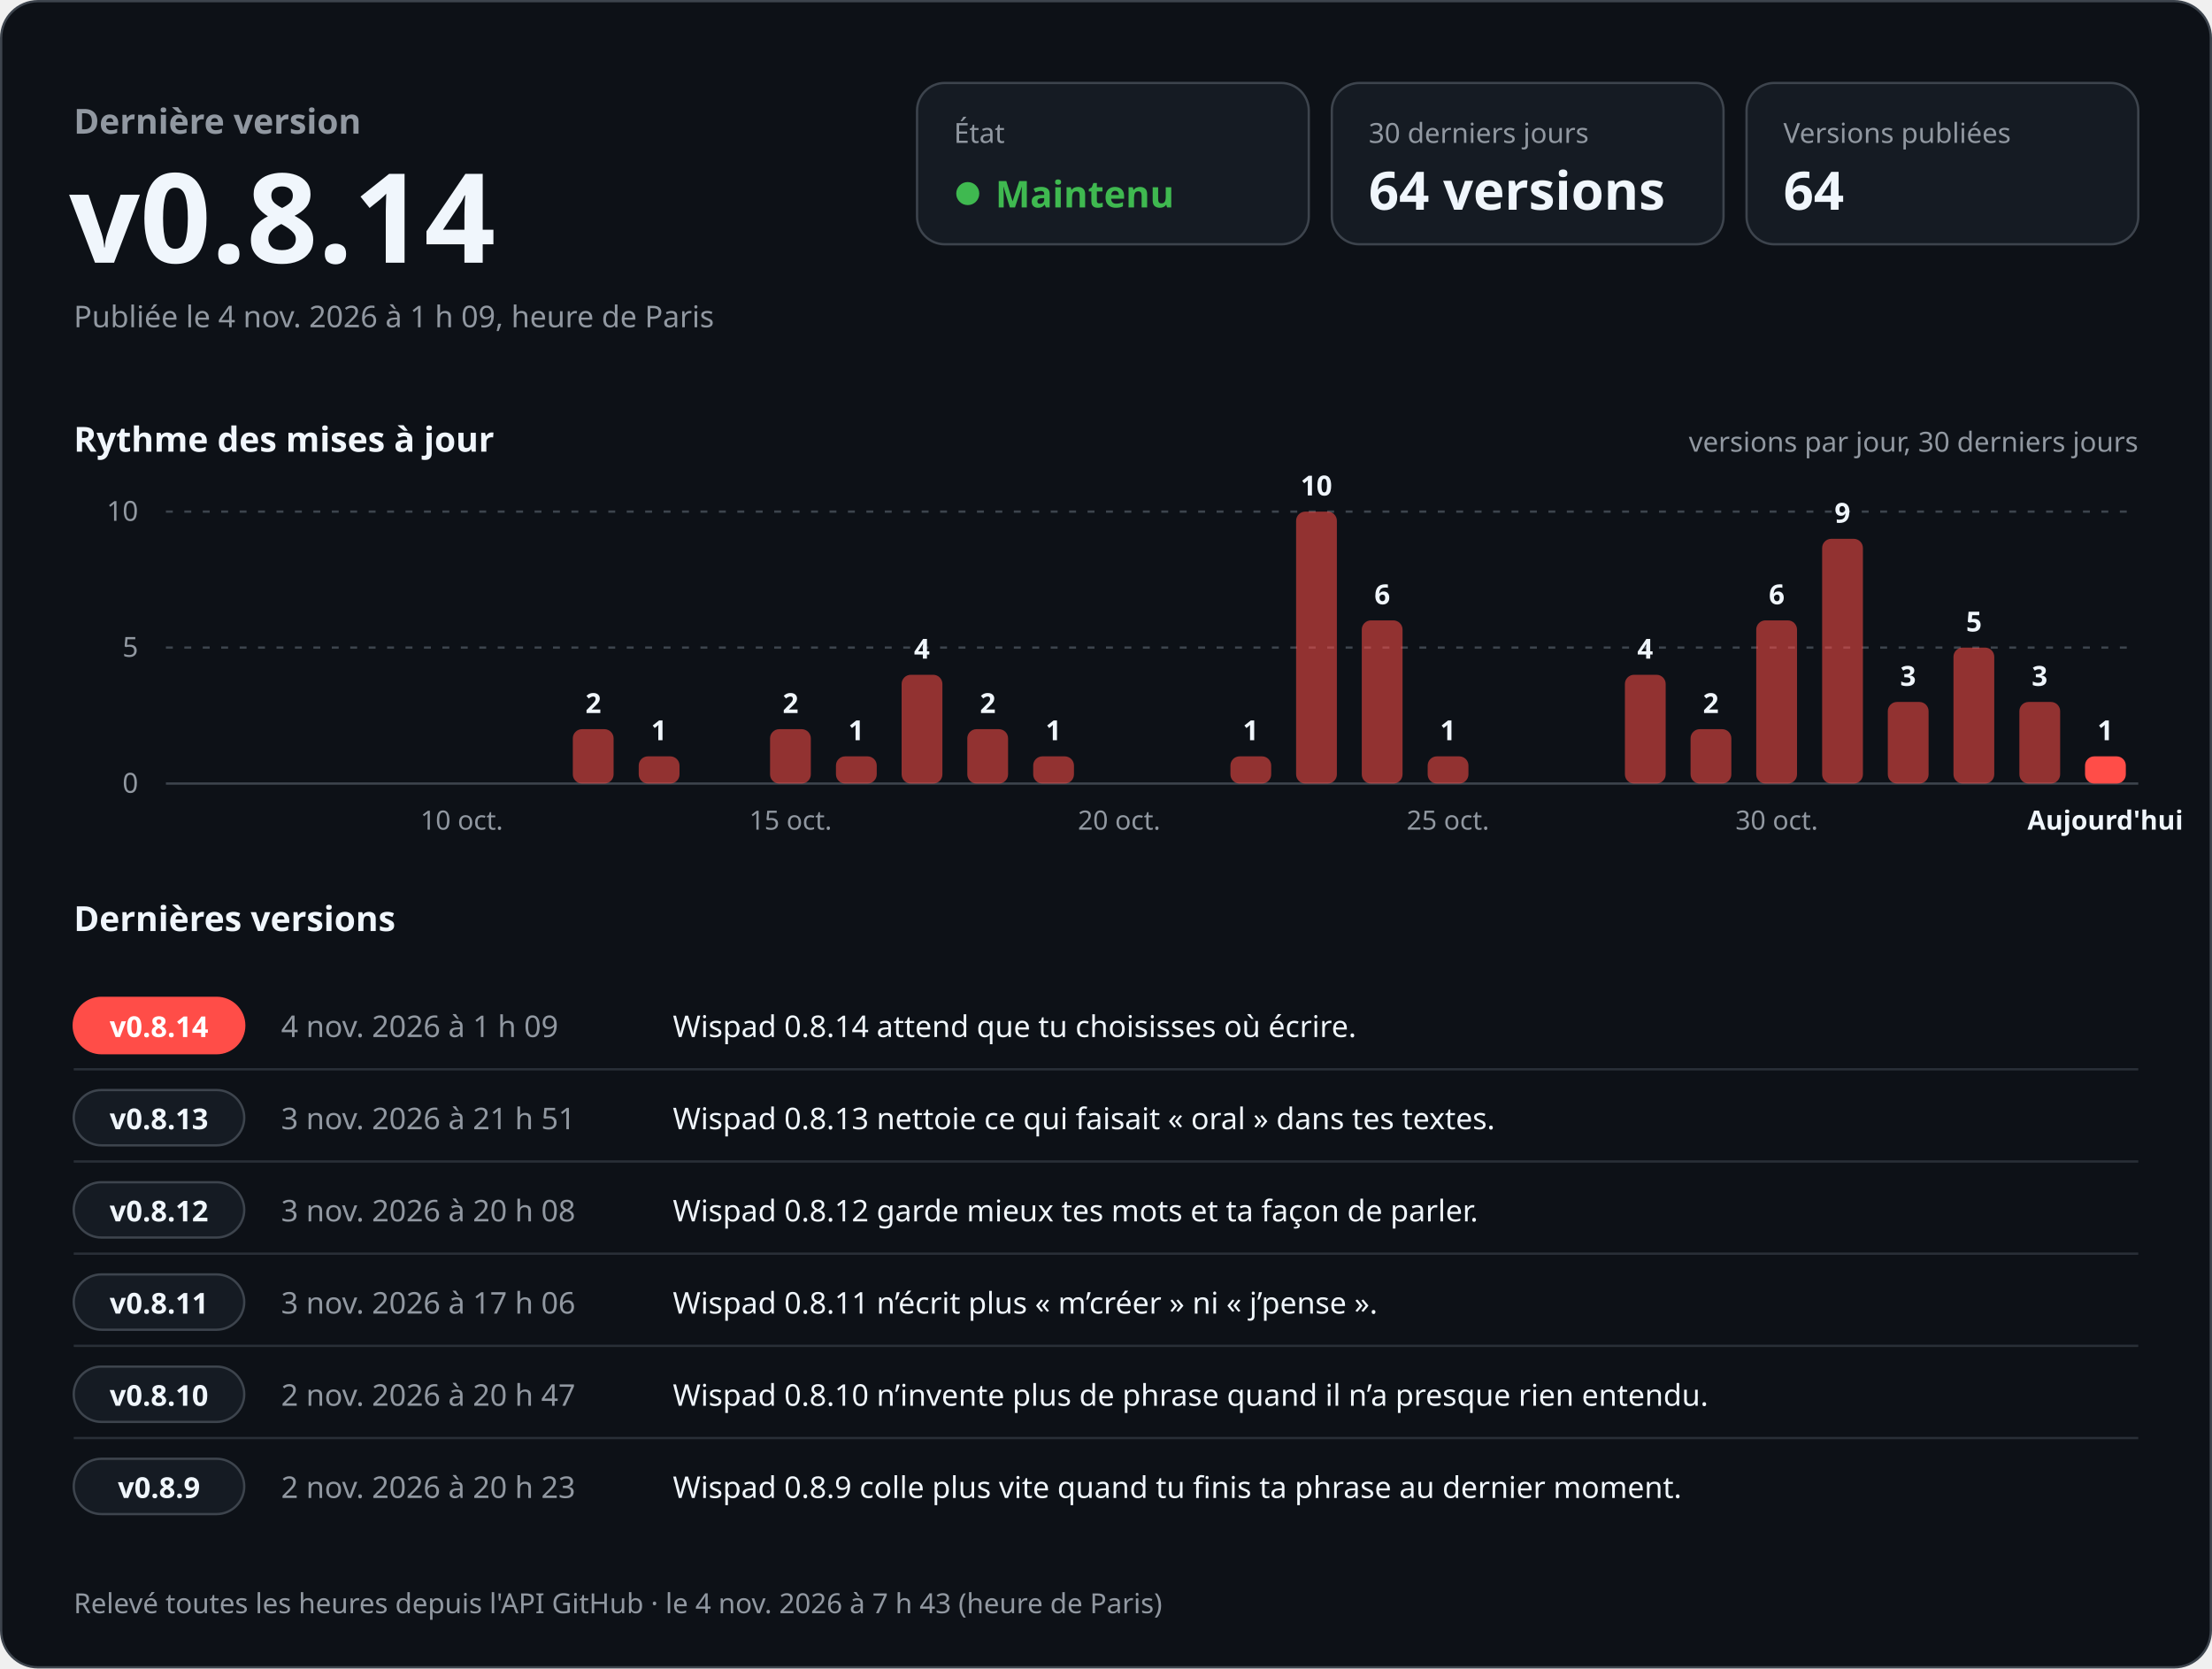
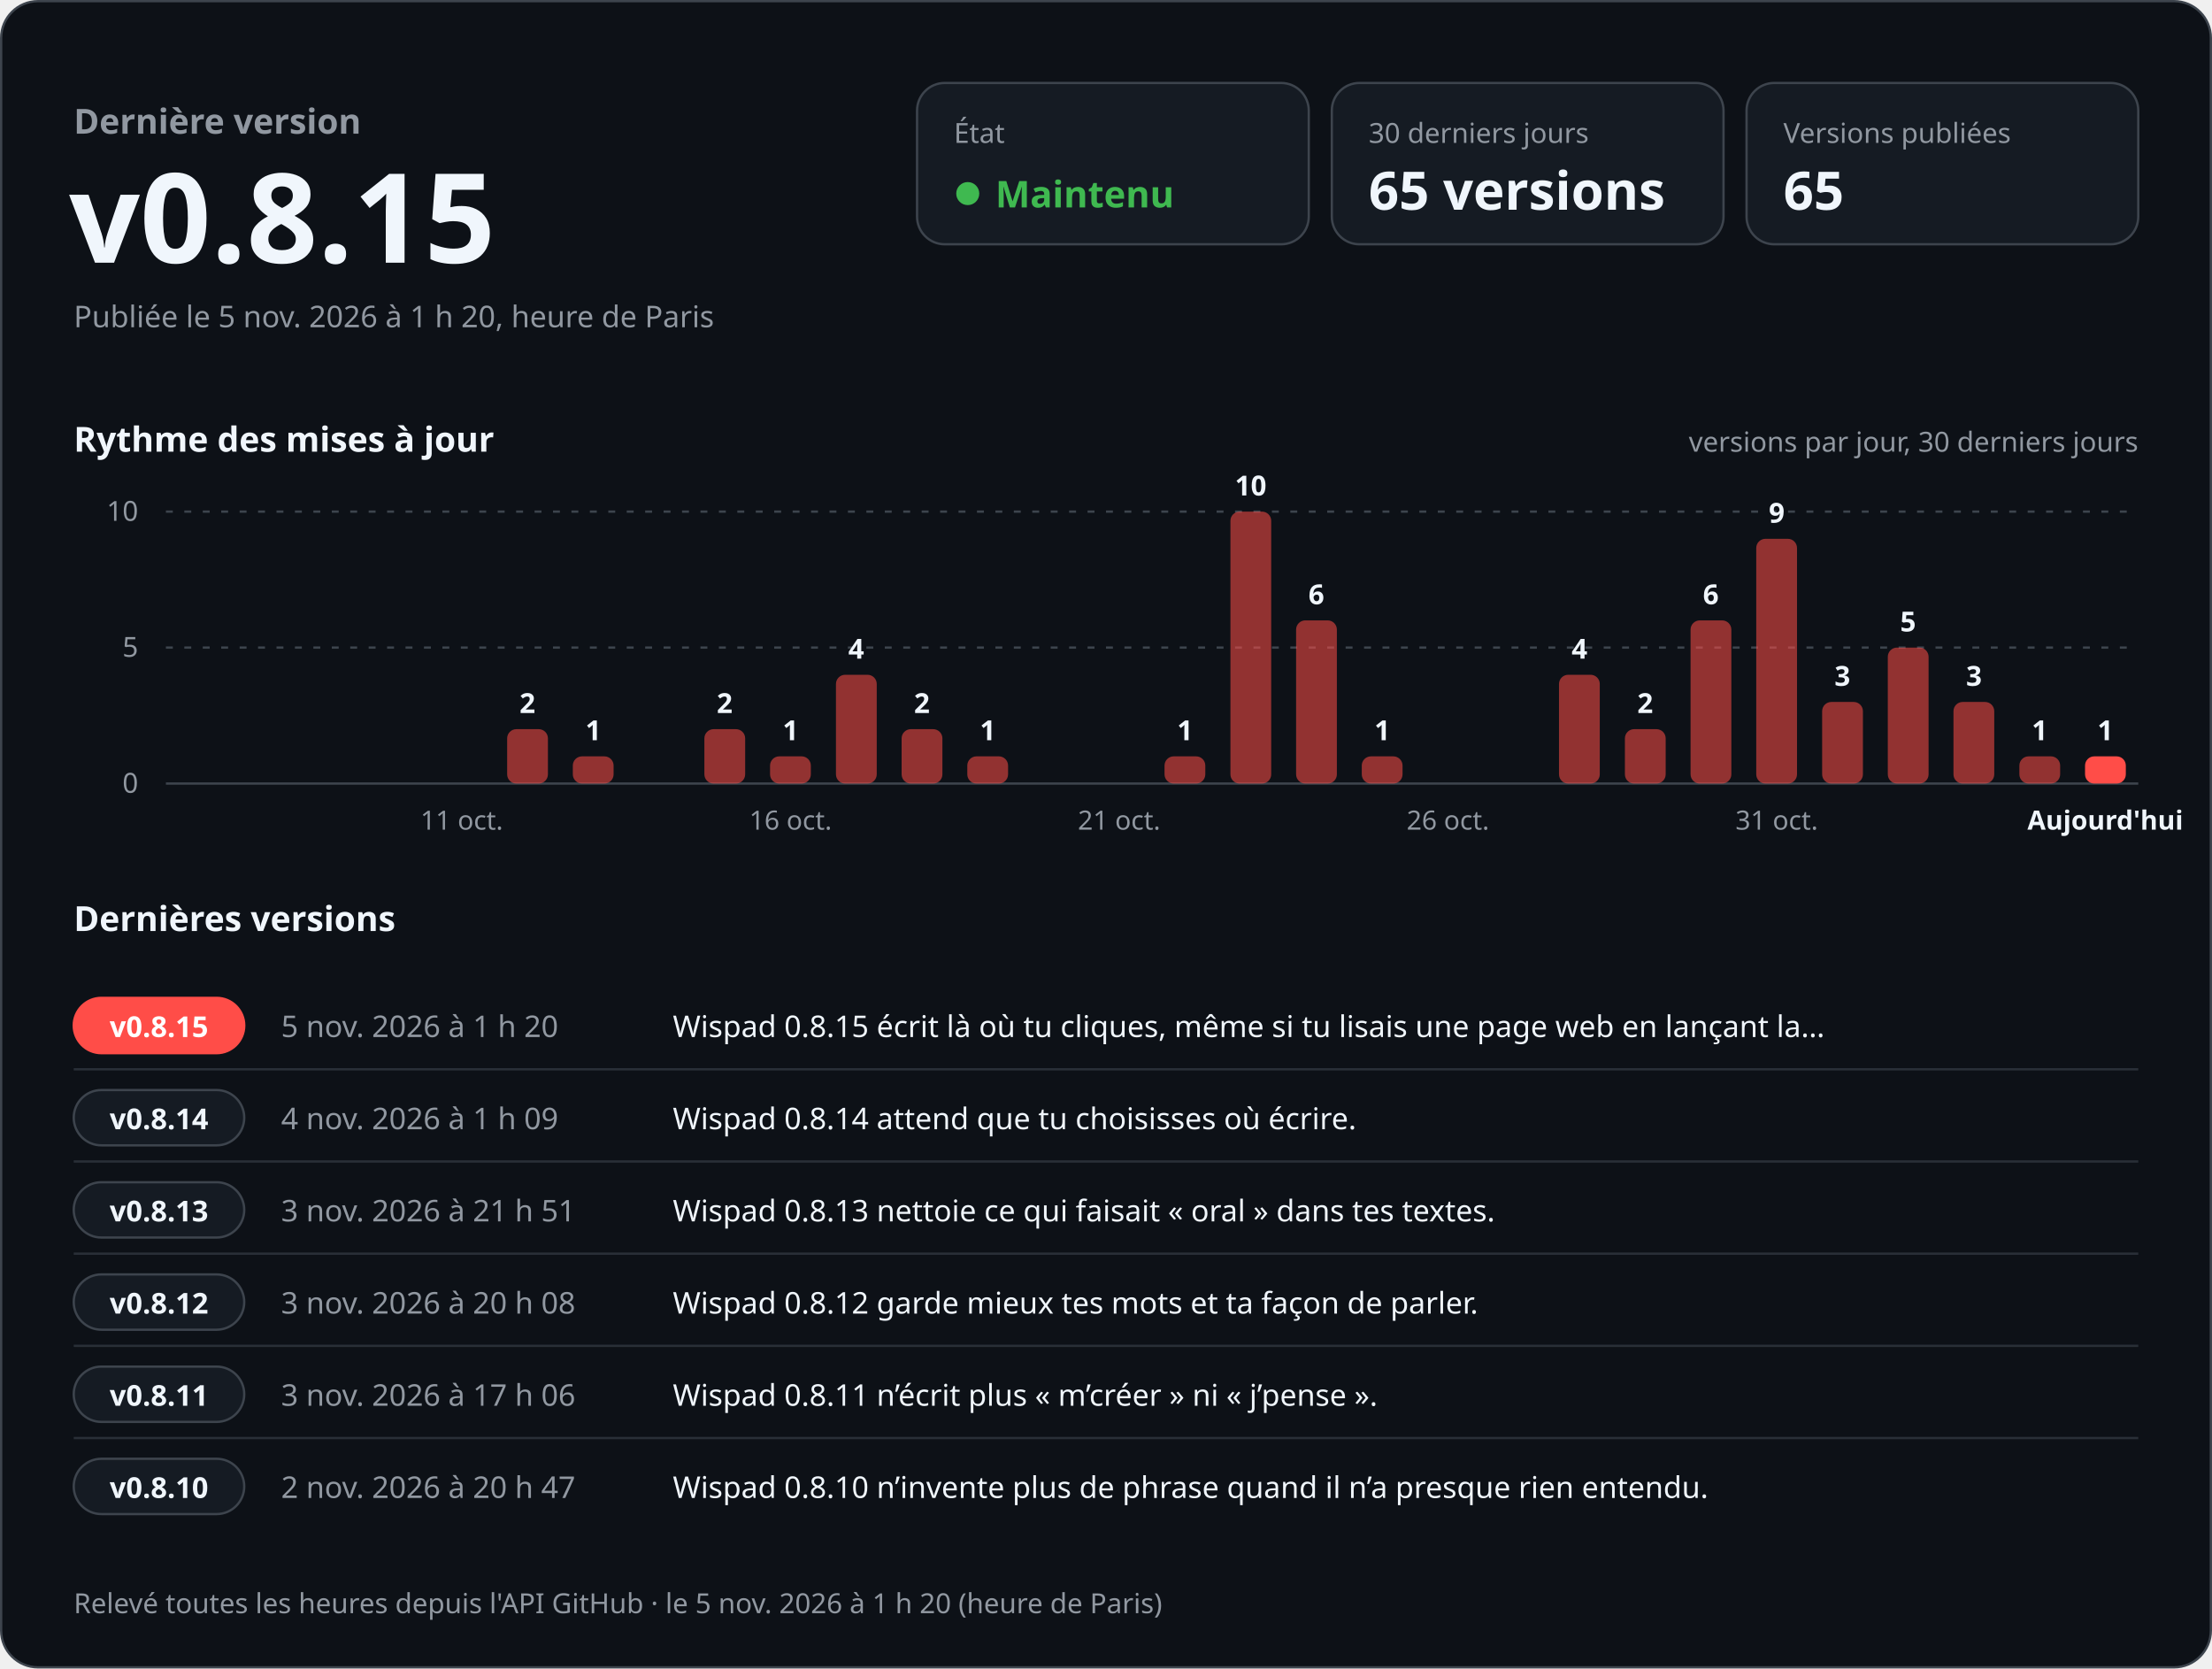
<svg xmlns="http://www.w3.org/2000/svg" width="960" height="724" viewBox="0 0 960 724" role="img" aria-labelledby="titre desc" font-family="-apple-system, BlinkMacSystemFont, 'Segoe UI', 'Noto Sans', Helvetica, Arial, sans-serif" style="font-variant-numeric: tabular-nums">
  <rect x="0.5" y="0.5" width="959" height="723" rx="16" fill="#0d1117" stroke="#3d444d" />
  <text x="32.0" y="58.0" font-size="15" font-weight="600" fill="#9198a1" text-anchor="start">Dernière version</text>
-   <text x="30.0" y="114.0" font-size="54" font-weight="700" fill="#f0f6fc" text-anchor="start">v0.8.14</text>
-   <text x="32.0" y="142.0" font-size="13" font-weight="400" fill="#9198a1" text-anchor="start">Publiée le 4 nov. 2026 à 1 h 09, heure de Paris</text>
+   <text x="30.0" y="114.0" font-size="54" font-weight="700" fill="#f0f6fc" text-anchor="start">v0.8.15</text>
+   <text x="32.0" y="142.0" font-size="13" font-weight="400" fill="#9198a1" text-anchor="start">Publiée le 5 nov. 2026 à 1 h 20, heure de Paris</text>
  <rect x="398" y="36" width="170" height="70" rx="12" fill="#151b23" stroke="#3d444d" />
  <text x="414.0" y="62.0" font-size="12" font-weight="500" fill="#9198a1" text-anchor="start">État</text>
  <circle cx="420" cy="84" r="5" fill="#3fb950" />
  <text x="432.0" y="90.0" font-size="16" font-weight="700" fill="#3fb950" text-anchor="start">Maintenu</text>
  <rect x="578" y="36" width="170" height="70" rx="12" fill="#151b23" stroke="#3d444d" />
  <text x="594.0" y="62.0" font-size="12" font-weight="500" fill="#9198a1" text-anchor="start">30 derniers jours</text>
-   <text x="594.0" y="91.0" font-size="23" font-weight="700" fill="#f0f6fc" text-anchor="start">64 versions</text>
+   <text x="594.0" y="91.0" font-size="23" font-weight="700" fill="#f0f6fc" text-anchor="start">65 versions</text>
  <rect x="758" y="36" width="170" height="70" rx="12" fill="#151b23" stroke="#3d444d" />
  <text x="774.0" y="62.0" font-size="12" font-weight="500" fill="#9198a1" text-anchor="start">Versions publiées</text>
-   <text x="774.0" y="91.0" font-size="23" font-weight="700" fill="#f0f6fc" text-anchor="start">64</text>
+   <text x="774.0" y="91.0" font-size="23" font-weight="700" fill="#f0f6fc" text-anchor="start">65</text>
  <text x="32.0" y="196.0" font-size="15" font-weight="600" fill="#f0f6fc" text-anchor="start">Rythme des mises à jour</text>
  <text x="928.0" y="196.0" font-size="12" font-weight="400" fill="#9198a1" text-anchor="end">versions par jour, 30 derniers jours</text>
  <line x1="72" y1="340.0" x2="928" y2="340.0" stroke="#3d444d" />
  <text x="60.0" y="344.0" font-size="12" font-weight="400" fill="#9198a1" text-anchor="end">0</text>
  <line x1="72" y1="281.0" x2="928" y2="281.0" stroke="#3d444d" stroke-dasharray="3 5" />
  <text x="60.0" y="285.0" font-size="12" font-weight="400" fill="#9198a1" text-anchor="end">5</text>
  <line x1="72" y1="222.0" x2="928" y2="222.0" stroke="#3d444d" stroke-dasharray="3 5" />
  <text x="60.0" y="226.0" font-size="12" font-weight="400" fill="#9198a1" text-anchor="end">10</text>
-   <text x="200.4" y="360.0" font-size="11.5" font-weight="400" fill="#9198a1" text-anchor="middle">10 oct.</text>
-   <rect x="248.6" y="316.4" width="17.7" height="23.6" rx="4.0" fill="#ff4d48" fill-opacity="0.55" />
-   <text x="257.5" y="309.4" font-size="12" font-weight="600" fill="#f0f6fc" text-anchor="middle">2</text>
-   <rect x="277.2" y="328.2" width="17.7" height="11.8" rx="4.0" fill="#ff4d48" fill-opacity="0.55" />
-   <text x="286.0" y="321.2" font-size="12" font-weight="600" fill="#f0f6fc" text-anchor="middle">1</text>
-   <rect x="334.2" y="316.4" width="17.7" height="23.6" rx="4.0" fill="#ff4d48" fill-opacity="0.55" />
-   <text x="343.1" y="309.4" font-size="12" font-weight="600" fill="#f0f6fc" text-anchor="middle">2</text>
-   <text x="343.1" y="360.0" font-size="11.5" font-weight="400" fill="#9198a1" text-anchor="middle">15 oct.</text>
-   <rect x="362.8" y="328.2" width="17.7" height="11.8" rx="4.0" fill="#ff4d48" fill-opacity="0.55" />
-   <text x="371.6" y="321.2" font-size="12" font-weight="600" fill="#f0f6fc" text-anchor="middle">1</text>
-   <rect x="391.3" y="292.8" width="17.7" height="47.2" rx="4.0" fill="#ff4d48" fill-opacity="0.55" />
-   <text x="400.1" y="285.8" font-size="12" font-weight="600" fill="#f0f6fc" text-anchor="middle">4</text>
-   <rect x="419.8" y="316.4" width="17.7" height="23.6" rx="4.0" fill="#ff4d48" fill-opacity="0.55" />
-   <text x="428.7" y="309.4" font-size="12" font-weight="600" fill="#f0f6fc" text-anchor="middle">2</text>
-   <rect x="448.4" y="328.2" width="17.7" height="11.8" rx="4.0" fill="#ff4d48" fill-opacity="0.55" />
-   <text x="457.2" y="321.2" font-size="12" font-weight="600" fill="#f0f6fc" text-anchor="middle">1</text>
-   <text x="485.7" y="360.0" font-size="11.5" font-weight="400" fill="#9198a1" text-anchor="middle">20 oct.</text>
-   <rect x="534.0" y="328.2" width="17.7" height="11.8" rx="4.0" fill="#ff4d48" fill-opacity="0.55" />
-   <text x="542.8" y="321.2" font-size="12" font-weight="600" fill="#f0f6fc" text-anchor="middle">1</text>
-   <rect x="562.5" y="222.0" width="17.7" height="118.0" rx="4.0" fill="#ff4d48" fill-opacity="0.55" />
-   <text x="571.3" y="215.0" font-size="12" font-weight="600" fill="#f0f6fc" text-anchor="middle">10</text>
-   <rect x="591.0" y="269.2" width="17.7" height="70.8" rx="4.0" fill="#ff4d48" fill-opacity="0.55" />
-   <text x="599.9" y="262.2" font-size="12" font-weight="600" fill="#f0f6fc" text-anchor="middle">6</text>
-   <rect x="619.6" y="328.2" width="17.7" height="11.8" rx="4.0" fill="#ff4d48" fill-opacity="0.55" />
-   <text x="628.4" y="321.2" font-size="12" font-weight="600" fill="#f0f6fc" text-anchor="middle">1</text>
-   <text x="628.4" y="360.0" font-size="11.5" font-weight="400" fill="#9198a1" text-anchor="middle">25 oct.</text>
-   <rect x="705.2" y="292.8" width="17.7" height="47.2" rx="4.0" fill="#ff4d48" fill-opacity="0.55" />
-   <text x="714.0" y="285.8" font-size="12" font-weight="600" fill="#f0f6fc" text-anchor="middle">4</text>
-   <rect x="733.7" y="316.4" width="17.7" height="23.6" rx="4.0" fill="#ff4d48" fill-opacity="0.55" />
-   <text x="742.5" y="309.4" font-size="12" font-weight="600" fill="#f0f6fc" text-anchor="middle">2</text>
-   <rect x="762.2" y="269.2" width="17.7" height="70.8" rx="4.0" fill="#ff4d48" fill-opacity="0.55" />
-   <text x="771.1" y="262.2" font-size="12" font-weight="600" fill="#f0f6fc" text-anchor="middle">6</text>
-   <text x="771.1" y="360.0" font-size="11.5" font-weight="400" fill="#9198a1" text-anchor="middle">30 oct.</text>
-   <rect x="790.8" y="233.8" width="17.7" height="106.2" rx="4.0" fill="#ff4d48" fill-opacity="0.55" />
-   <text x="799.6" y="226.8" font-size="12" font-weight="600" fill="#f0f6fc" text-anchor="middle">9</text>
-   <rect x="819.3" y="304.6" width="17.7" height="35.4" rx="4.0" fill="#ff4d48" fill-opacity="0.55" />
-   <text x="828.1" y="297.6" font-size="12" font-weight="600" fill="#f0f6fc" text-anchor="middle">3</text>
-   <rect x="847.8" y="281.0" width="17.7" height="59.0" rx="4.0" fill="#ff4d48" fill-opacity="0.55" />
-   <text x="856.7" y="274.0" font-size="12" font-weight="600" fill="#f0f6fc" text-anchor="middle">5</text>
-   <rect x="876.4" y="304.6" width="17.7" height="35.4" rx="4.0" fill="#ff4d48" fill-opacity="0.55" />
-   <text x="885.2" y="297.6" font-size="12" font-weight="600" fill="#f0f6fc" text-anchor="middle">3</text>
+   <text x="200.4" y="360.0" font-size="11.5" font-weight="400" fill="#9198a1" text-anchor="middle">11 oct.</text>
+   <rect x="220.1" y="316.4" width="17.7" height="23.6" rx="4.0" fill="#ff4d48" fill-opacity="0.55" />
+   <text x="228.9" y="309.4" font-size="12" font-weight="600" fill="#f0f6fc" text-anchor="middle">2</text>
+   <rect x="248.6" y="328.2" width="17.7" height="11.8" rx="4.0" fill="#ff4d48" fill-opacity="0.55" />
+   <text x="257.5" y="321.2" font-size="12" font-weight="600" fill="#f0f6fc" text-anchor="middle">1</text>
+   <rect x="305.7" y="316.4" width="17.7" height="23.6" rx="4.0" fill="#ff4d48" fill-opacity="0.55" />
+   <text x="314.5" y="309.4" font-size="12" font-weight="600" fill="#f0f6fc" text-anchor="middle">2</text>
+   <rect x="334.2" y="328.2" width="17.7" height="11.8" rx="4.0" fill="#ff4d48" fill-opacity="0.55" />
+   <text x="343.1" y="321.2" font-size="12" font-weight="600" fill="#f0f6fc" text-anchor="middle">1</text>
+   <text x="343.1" y="360.0" font-size="11.5" font-weight="400" fill="#9198a1" text-anchor="middle">16 oct.</text>
+   <rect x="362.8" y="292.8" width="17.7" height="47.2" rx="4.0" fill="#ff4d48" fill-opacity="0.55" />
+   <text x="371.6" y="285.8" font-size="12" font-weight="600" fill="#f0f6fc" text-anchor="middle">4</text>
+   <rect x="391.3" y="316.4" width="17.7" height="23.6" rx="4.0" fill="#ff4d48" fill-opacity="0.55" />
+   <text x="400.1" y="309.4" font-size="12" font-weight="600" fill="#f0f6fc" text-anchor="middle">2</text>
+   <rect x="419.8" y="328.2" width="17.7" height="11.8" rx="4.0" fill="#ff4d48" fill-opacity="0.55" />
+   <text x="428.7" y="321.2" font-size="12" font-weight="600" fill="#f0f6fc" text-anchor="middle">1</text>
+   <text x="485.7" y="360.0" font-size="11.5" font-weight="400" fill="#9198a1" text-anchor="middle">21 oct.</text>
+   <rect x="505.4" y="328.2" width="17.7" height="11.8" rx="4.0" fill="#ff4d48" fill-opacity="0.55" />
+   <text x="514.3" y="321.2" font-size="12" font-weight="600" fill="#f0f6fc" text-anchor="middle">1</text>
+   <rect x="534.0" y="222.0" width="17.7" height="118.0" rx="4.0" fill="#ff4d48" fill-opacity="0.55" />
+   <text x="542.8" y="215.0" font-size="12" font-weight="600" fill="#f0f6fc" text-anchor="middle">10</text>
+   <rect x="562.5" y="269.2" width="17.7" height="70.8" rx="4.0" fill="#ff4d48" fill-opacity="0.55" />
+   <text x="571.3" y="262.2" font-size="12" font-weight="600" fill="#f0f6fc" text-anchor="middle">6</text>
+   <rect x="591.0" y="328.2" width="17.7" height="11.8" rx="4.0" fill="#ff4d48" fill-opacity="0.55" />
+   <text x="599.9" y="321.2" font-size="12" font-weight="600" fill="#f0f6fc" text-anchor="middle">1</text>
+   <text x="628.4" y="360.0" font-size="11.5" font-weight="400" fill="#9198a1" text-anchor="middle">26 oct.</text>
+   <rect x="676.6" y="292.8" width="17.7" height="47.2" rx="4.0" fill="#ff4d48" fill-opacity="0.55" />
+   <text x="685.5" y="285.8" font-size="12" font-weight="600" fill="#f0f6fc" text-anchor="middle">4</text>
+   <rect x="705.2" y="316.4" width="17.7" height="23.6" rx="4.0" fill="#ff4d48" fill-opacity="0.55" />
+   <text x="714.0" y="309.4" font-size="12" font-weight="600" fill="#f0f6fc" text-anchor="middle">2</text>
+   <rect x="733.7" y="269.2" width="17.7" height="70.8" rx="4.0" fill="#ff4d48" fill-opacity="0.55" />
+   <text x="742.5" y="262.2" font-size="12" font-weight="600" fill="#f0f6fc" text-anchor="middle">6</text>
+   <rect x="762.2" y="233.8" width="17.7" height="106.2" rx="4.0" fill="#ff4d48" fill-opacity="0.55" />
+   <text x="771.1" y="226.8" font-size="12" font-weight="600" fill="#f0f6fc" text-anchor="middle">9</text>
+   <text x="771.1" y="360.0" font-size="11.5" font-weight="400" fill="#9198a1" text-anchor="middle">31 oct.</text>
+   <rect x="790.8" y="304.6" width="17.7" height="35.4" rx="4.0" fill="#ff4d48" fill-opacity="0.55" />
+   <text x="799.6" y="297.6" font-size="12" font-weight="600" fill="#f0f6fc" text-anchor="middle">3</text>
+   <rect x="819.3" y="281.0" width="17.7" height="59.0" rx="4.0" fill="#ff4d48" fill-opacity="0.55" />
+   <text x="828.1" y="274.0" font-size="12" font-weight="600" fill="#f0f6fc" text-anchor="middle">5</text>
+   <rect x="847.8" y="304.6" width="17.7" height="35.4" rx="4.0" fill="#ff4d48" fill-opacity="0.55" />
+   <text x="856.7" y="297.6" font-size="12" font-weight="600" fill="#f0f6fc" text-anchor="middle">3</text>
+   <rect x="876.4" y="328.2" width="17.7" height="11.8" rx="4.0" fill="#ff4d48" fill-opacity="0.55" />
+   <text x="885.2" y="321.2" font-size="12" font-weight="600" fill="#f0f6fc" text-anchor="middle">1</text>
  <rect x="904.9" y="328.2" width="17.7" height="11.8" rx="4.0" fill="#ff4d48" fill-opacity="1" />
  <text x="913.7" y="321.2" font-size="12" font-weight="600" fill="#f0f6fc" text-anchor="middle">1</text>
  <text x="913.7" y="360.0" font-size="11.5" font-weight="600" fill="#f0f6fc" text-anchor="middle">Aujourd'hui</text>
  <text x="32.0" y="404.0" font-size="15" font-weight="600" fill="#f0f6fc" text-anchor="start">Dernières versions</text>
  <rect x="32" y="433.0" width="74" height="24" rx="12" fill="#ff4d48" stroke="#ff4d48" />
-   <text x="69.0" y="450.0" font-size="12.5" font-weight="700" fill="#ffffff" text-anchor="middle">v0.8.14</text>
-   <text x="122.0" y="450.0" font-size="13" font-weight="500" fill="#9198a1" text-anchor="start">4 nov. 2026 à 1 h 09</text>
-   <text x="292.0" y="450.0" font-size="13" font-weight="400" fill="#f0f6fc" text-anchor="start">Wispad 0.8.14 attend que tu choisisses où écrire.</text>
+   <text x="69.0" y="450.0" font-size="12.5" font-weight="700" fill="#ffffff" text-anchor="middle">v0.8.15</text>
+   <text x="122.0" y="450.0" font-size="13" font-weight="500" fill="#9198a1" text-anchor="start">5 nov. 2026 à 1 h 20</text>
+   <text x="292.0" y="450.0" font-size="13" font-weight="400" fill="#f0f6fc" text-anchor="start">Wispad 0.8.15 écrit là où tu cliques, même si tu lisais une page web en lançant la…</text>
  <line x1="32" y1="464.0" x2="928" y2="464.0" stroke="#3d444d" stroke-opacity="0.6" />
  <rect x="32" y="473.0" width="74" height="24" rx="12" fill="#151b23" stroke="#3d444d" />
-   <text x="69.0" y="490.0" font-size="12.5" font-weight="700" fill="#f0f6fc" text-anchor="middle">v0.8.13</text>
-   <text x="122.0" y="490.0" font-size="13" font-weight="500" fill="#9198a1" text-anchor="start">3 nov. 2026 à 21 h 51</text>
-   <text x="292.0" y="490.0" font-size="13" font-weight="400" fill="#f0f6fc" text-anchor="start">Wispad 0.8.13 nettoie ce qui faisait « oral » dans tes textes.</text>
+   <text x="69.0" y="490.0" font-size="12.5" font-weight="700" fill="#f0f6fc" text-anchor="middle">v0.8.14</text>
+   <text x="122.0" y="490.0" font-size="13" font-weight="500" fill="#9198a1" text-anchor="start">4 nov. 2026 à 1 h 09</text>
+   <text x="292.0" y="490.0" font-size="13" font-weight="400" fill="#f0f6fc" text-anchor="start">Wispad 0.8.14 attend que tu choisisses où écrire.</text>
  <line x1="32" y1="504.0" x2="928" y2="504.0" stroke="#3d444d" stroke-opacity="0.6" />
  <rect x="32" y="513.0" width="74" height="24" rx="12" fill="#151b23" stroke="#3d444d" />
-   <text x="69.0" y="530.0" font-size="12.5" font-weight="700" fill="#f0f6fc" text-anchor="middle">v0.8.12</text>
-   <text x="122.0" y="530.0" font-size="13" font-weight="500" fill="#9198a1" text-anchor="start">3 nov. 2026 à 20 h 08</text>
-   <text x="292.0" y="530.0" font-size="13" font-weight="400" fill="#f0f6fc" text-anchor="start">Wispad 0.8.12 garde mieux tes mots et ta façon de parler.</text>
+   <text x="69.0" y="530.0" font-size="12.5" font-weight="700" fill="#f0f6fc" text-anchor="middle">v0.8.13</text>
+   <text x="122.0" y="530.0" font-size="13" font-weight="500" fill="#9198a1" text-anchor="start">3 nov. 2026 à 21 h 51</text>
+   <text x="292.0" y="530.0" font-size="13" font-weight="400" fill="#f0f6fc" text-anchor="start">Wispad 0.8.13 nettoie ce qui faisait « oral » dans tes textes.</text>
  <line x1="32" y1="544.0" x2="928" y2="544.0" stroke="#3d444d" stroke-opacity="0.6" />
  <rect x="32" y="553.0" width="74" height="24" rx="12" fill="#151b23" stroke="#3d444d" />
-   <text x="69.0" y="570.0" font-size="12.5" font-weight="700" fill="#f0f6fc" text-anchor="middle">v0.8.11</text>
-   <text x="122.0" y="570.0" font-size="13" font-weight="500" fill="#9198a1" text-anchor="start">3 nov. 2026 à 17 h 06</text>
-   <text x="292.0" y="570.0" font-size="13" font-weight="400" fill="#f0f6fc" text-anchor="start">Wispad 0.8.11 n’écrit plus « m’créer » ni « j’pense ».</text>
+   <text x="69.0" y="570.0" font-size="12.5" font-weight="700" fill="#f0f6fc" text-anchor="middle">v0.8.12</text>
+   <text x="122.0" y="570.0" font-size="13" font-weight="500" fill="#9198a1" text-anchor="start">3 nov. 2026 à 20 h 08</text>
+   <text x="292.0" y="570.0" font-size="13" font-weight="400" fill="#f0f6fc" text-anchor="start">Wispad 0.8.12 garde mieux tes mots et ta façon de parler.</text>
  <line x1="32" y1="584.0" x2="928" y2="584.0" stroke="#3d444d" stroke-opacity="0.6" />
  <rect x="32" y="593.0" width="74" height="24" rx="12" fill="#151b23" stroke="#3d444d" />
-   <text x="69.0" y="610.0" font-size="12.5" font-weight="700" fill="#f0f6fc" text-anchor="middle">v0.8.10</text>
-   <text x="122.0" y="610.0" font-size="13" font-weight="500" fill="#9198a1" text-anchor="start">2 nov. 2026 à 20 h 47</text>
-   <text x="292.0" y="610.0" font-size="13" font-weight="400" fill="#f0f6fc" text-anchor="start">Wispad 0.8.10 n’invente plus de phrase quand il n’a presque rien entendu.</text>
+   <text x="69.0" y="610.0" font-size="12.5" font-weight="700" fill="#f0f6fc" text-anchor="middle">v0.8.11</text>
+   <text x="122.0" y="610.0" font-size="13" font-weight="500" fill="#9198a1" text-anchor="start">3 nov. 2026 à 17 h 06</text>
+   <text x="292.0" y="610.0" font-size="13" font-weight="400" fill="#f0f6fc" text-anchor="start">Wispad 0.8.11 n’écrit plus « m’créer » ni « j’pense ».</text>
  <line x1="32" y1="624.0" x2="928" y2="624.0" stroke="#3d444d" stroke-opacity="0.6" />
  <rect x="32" y="633.0" width="74" height="24" rx="12" fill="#151b23" stroke="#3d444d" />
-   <text x="69.0" y="650.0" font-size="12.5" font-weight="700" fill="#f0f6fc" text-anchor="middle">v0.8.9</text>
-   <text x="122.0" y="650.0" font-size="13" font-weight="500" fill="#9198a1" text-anchor="start">2 nov. 2026 à 20 h 23</text>
-   <text x="292.0" y="650.0" font-size="13" font-weight="400" fill="#f0f6fc" text-anchor="start">Wispad 0.8.9 colle plus vite quand tu finis ta phrase au dernier moment.</text>
-   <text x="32.0" y="700.0" font-size="12" font-weight="400" fill="#9198a1" text-anchor="start">Relevé toutes les heures depuis l'API GitHub · le 4 nov. 2026 à 7 h 43 (heure de Paris)</text>
+   <text x="69.0" y="650.0" font-size="12.5" font-weight="700" fill="#f0f6fc" text-anchor="middle">v0.8.10</text>
+   <text x="122.0" y="650.0" font-size="13" font-weight="500" fill="#9198a1" text-anchor="start">2 nov. 2026 à 20 h 47</text>
+   <text x="292.0" y="650.0" font-size="13" font-weight="400" fill="#f0f6fc" text-anchor="start">Wispad 0.8.10 n’invente plus de phrase quand il n’a presque rien entendu.</text>
+   <text x="32.0" y="700.0" font-size="12" font-weight="400" fill="#9198a1" text-anchor="start">Relevé toutes les heures depuis l'API GitHub · le 5 nov. 2026 à 1 h 20 (heure de Paris)</text>
</svg>
